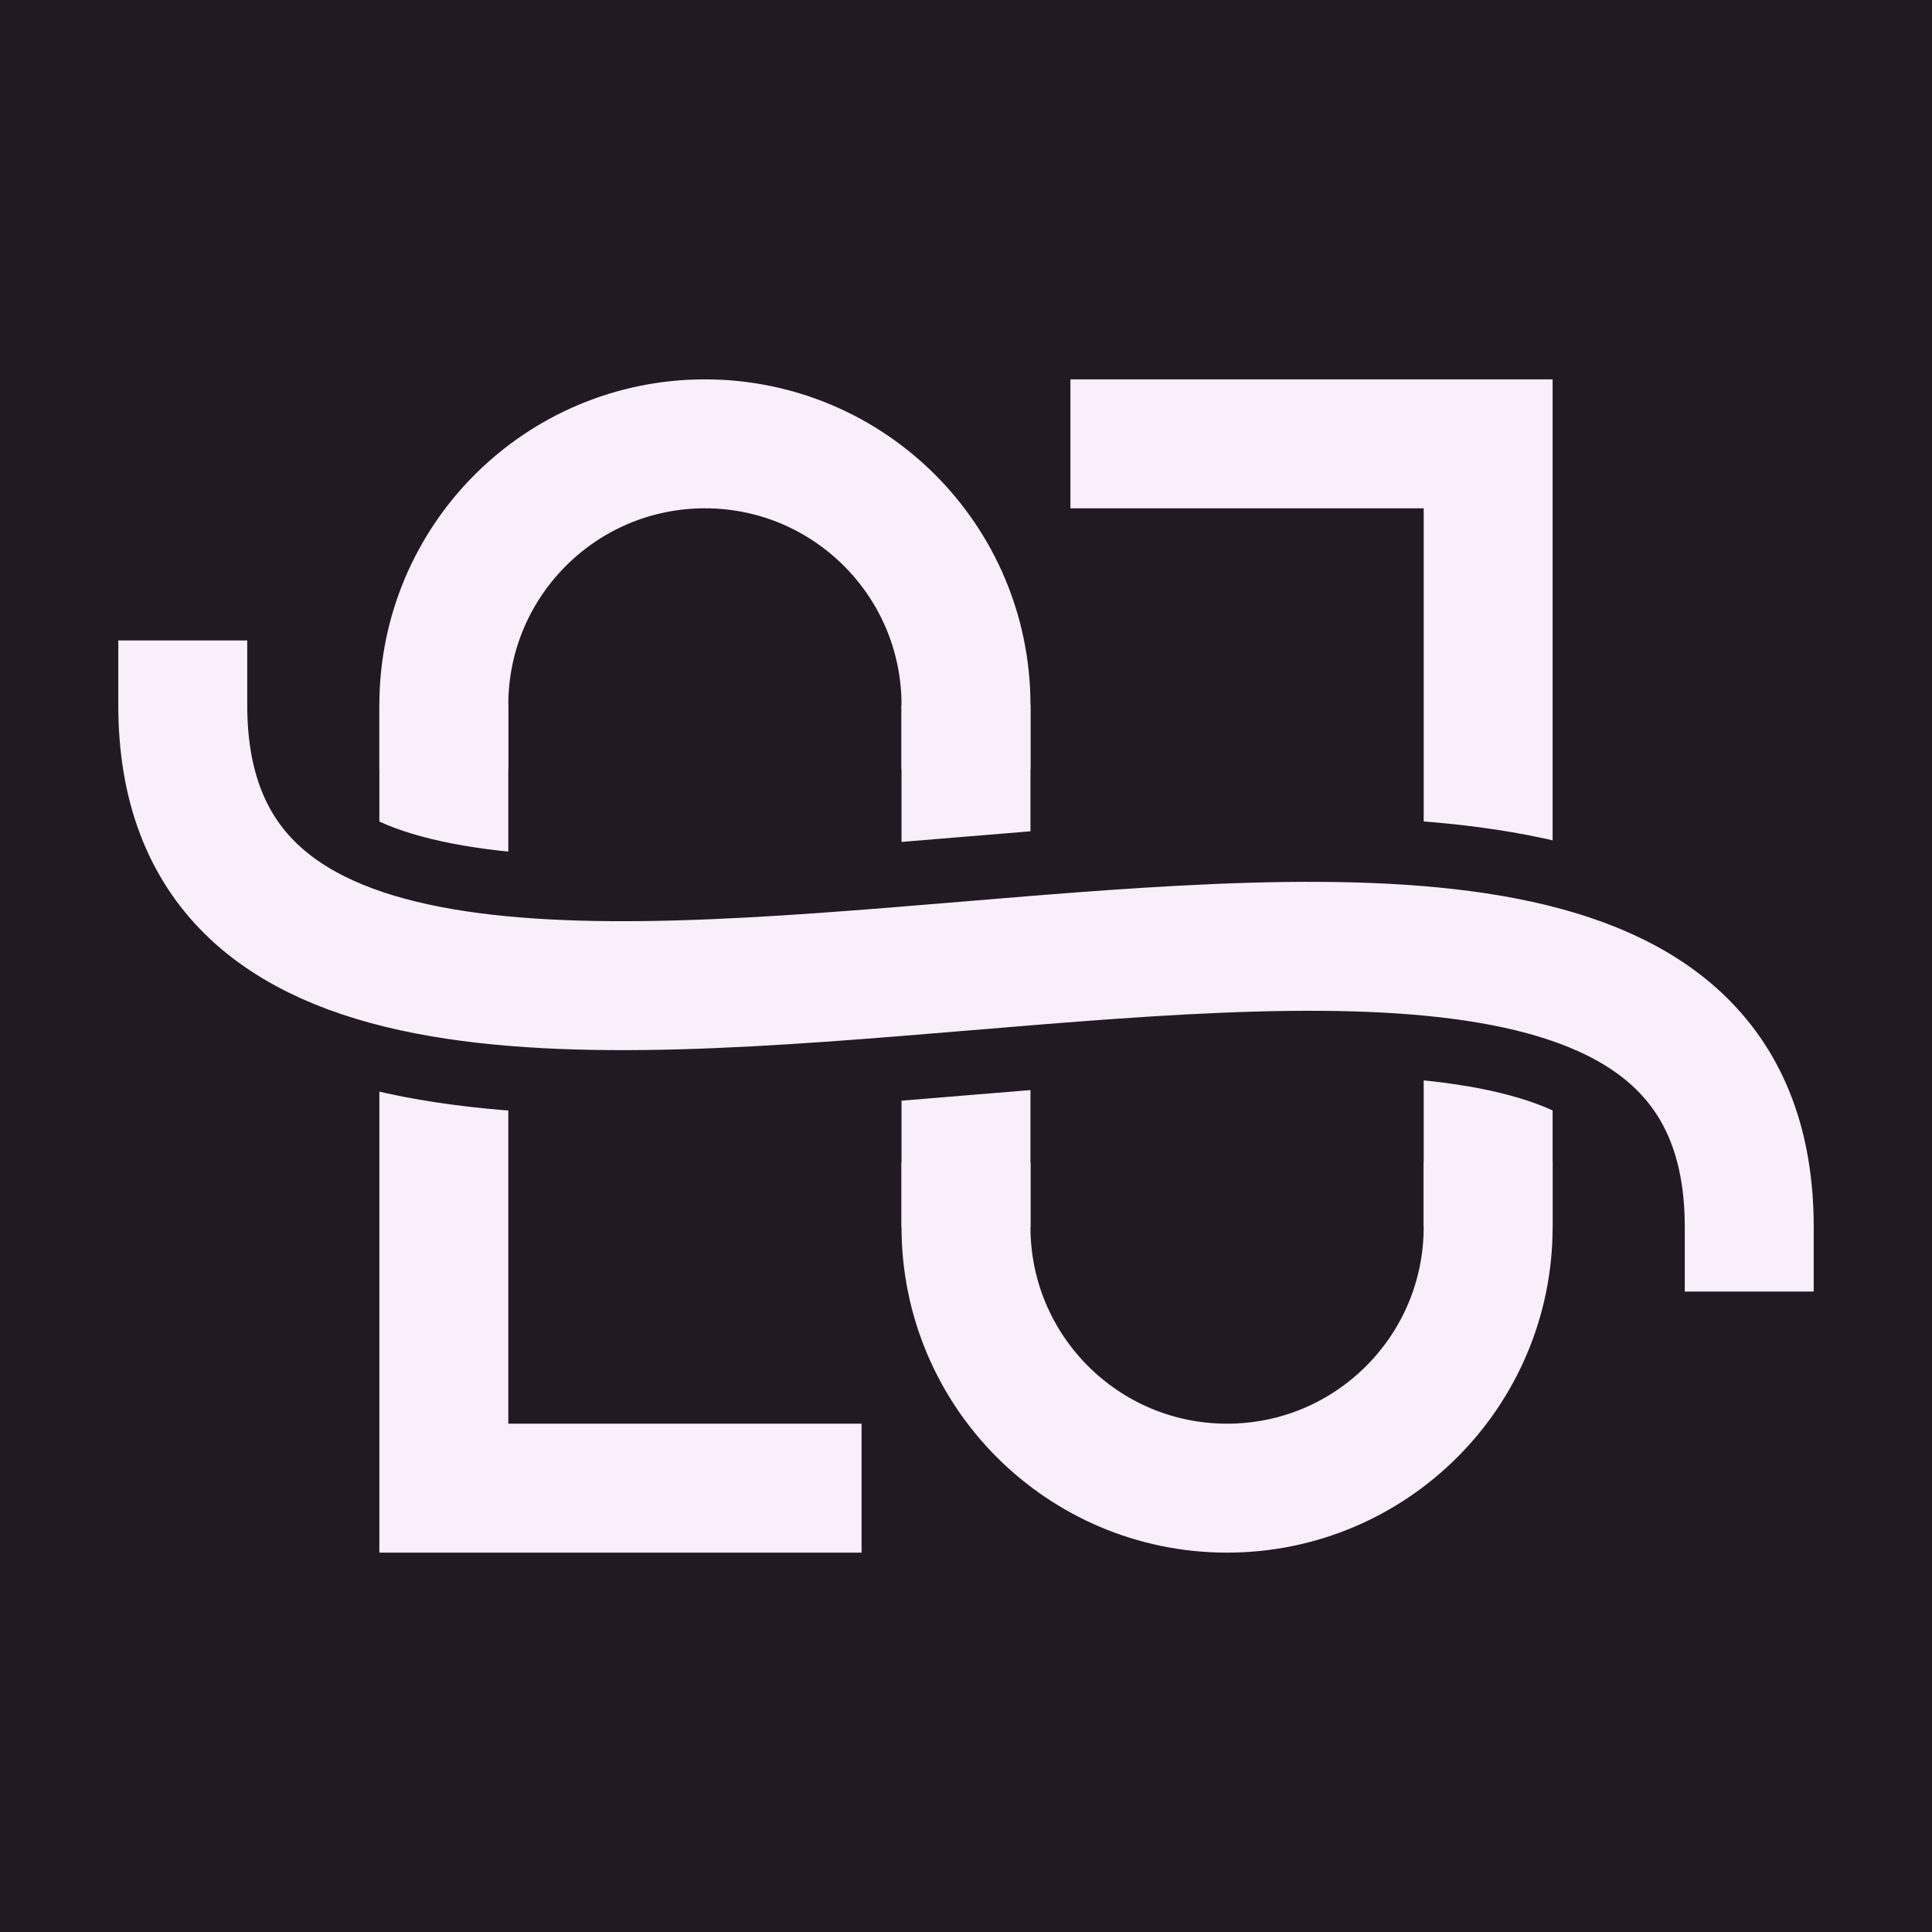
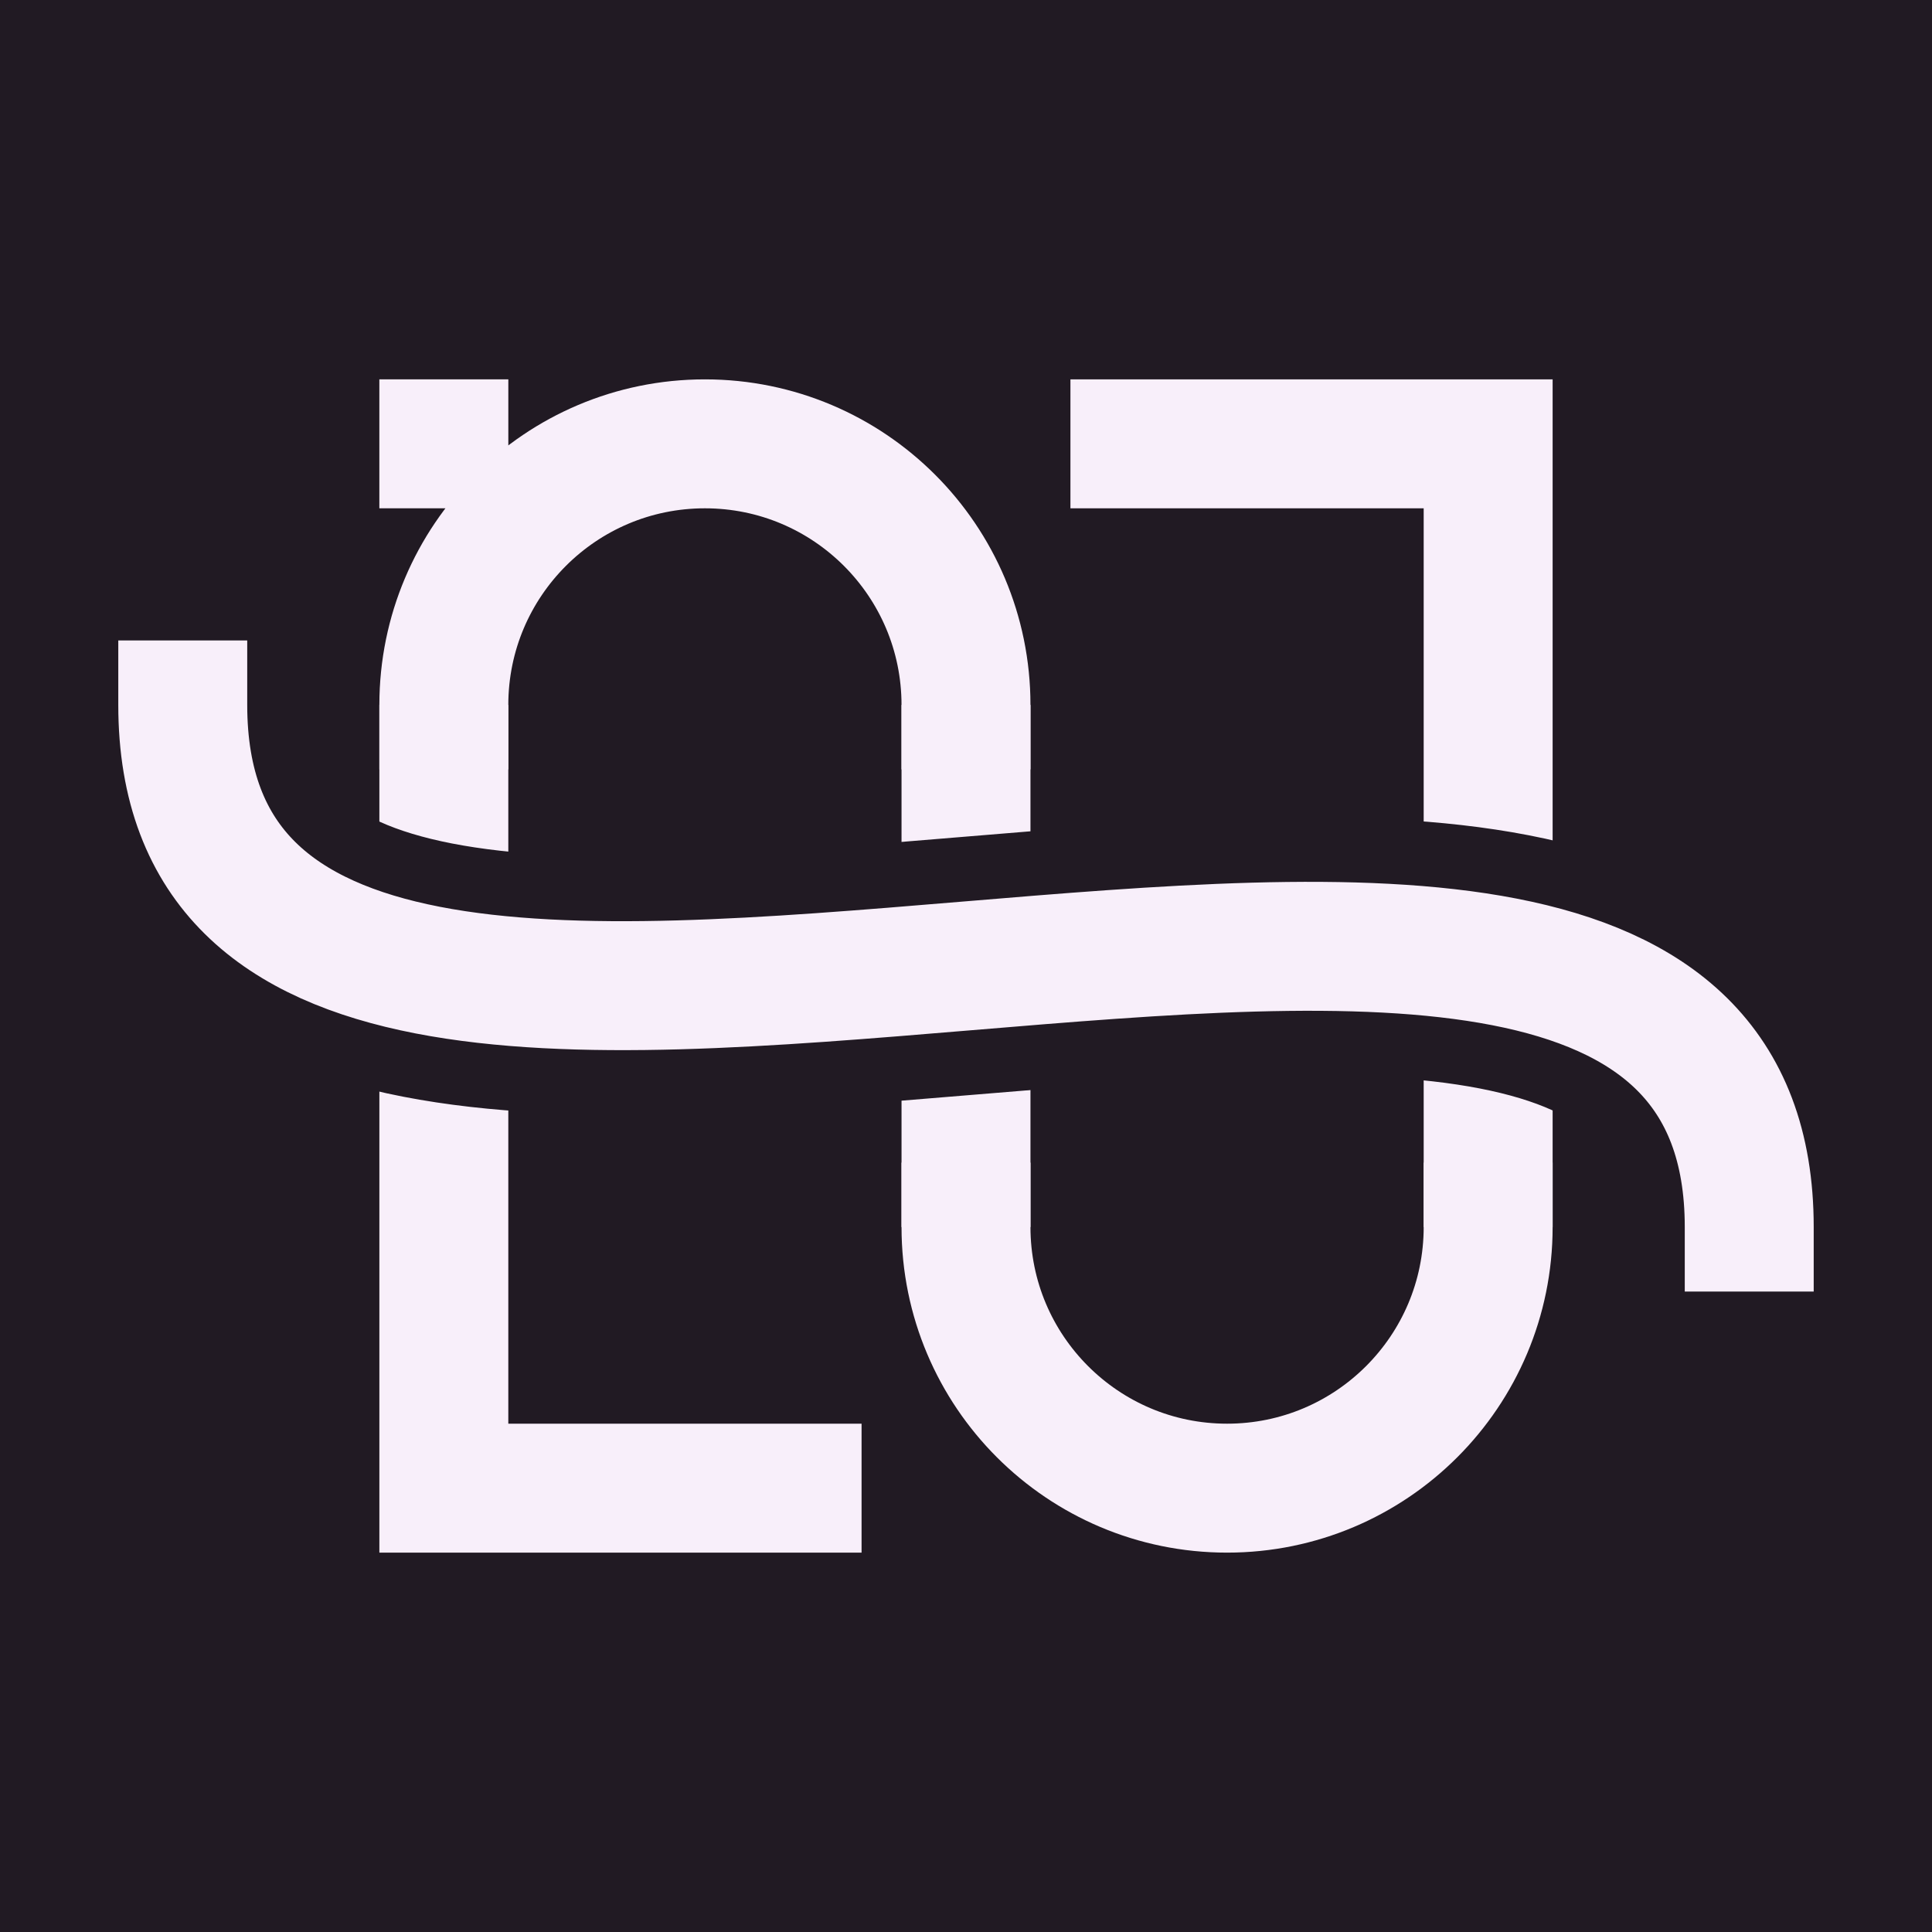
- <svg xmlns="http://www.w3.org/2000/svg" viewBox="0 0 104.882 104.882">
-   <path fill="#211a23" d="M0 0v104.882h104.882V0Z" />
+ <svg xmlns="http://www.w3.org/2000/svg" viewBox="0 0 104.882 104.882" width="104.882pt" height="104.882pt">
+   <path fill="#211a23" fill-rule="nonzero" d="M 0 0v 104.882h 104.882v -104.882Z " />
  <g transform="translate(9.92126 24.09449)">
-     <path fill="#211a23" d="M0 0v56.693h85.039V0Z" />
-     <path fill="none" stroke="#f8effa" stroke-width="7" stroke-linecap="butt" stroke-linejoin="miter" transform="translate(14.17323 14.17323)" d="M22.677 42.52H0V0" />
-     <path fill="none" stroke="#f8effa" stroke-width="7" stroke-linecap="square" stroke-linejoin="miter" transform="translate(14.17323)" d="M0 14.173A14.173 14.173 0 0 1 28.346 14.173" />
-     <path fill="none" stroke="#f8effa" stroke-width="7" stroke-linecap="butt" stroke-linejoin="miter" transform="translate(42.51969 14.17323)" d="M0 0v28.346" />
-     <path fill="none" stroke="#f8effa" stroke-width="7" stroke-linecap="square" stroke-linejoin="miter" transform="translate(42.51969 42.51969)" d="M0 0a14.173 14.173 0 0 0 28.346 0" />
-     <path fill="none" stroke="#f8effa" stroke-width="7" stroke-linecap="butt" stroke-linejoin="miter" transform="translate(48.18898)" d="M22.677 42.52V0H0" />
-     <path fill="none" stroke="#211a23" stroke-width="14" stroke-linecap="butt" stroke-linejoin="miter" transform="translate(0 14.17323)" d="M0 0c0 35.433 85.039-7.087 85.039 28.346" />
-     <path fill="none" stroke="#f8effa" stroke-width="7" stroke-linecap="square" stroke-linejoin="miter" transform="translate(0 14.17323)" d="M0 0c0 35.433 85.039-7.087 85.039 28.346" />
+     <path fill="#211a23" fill-rule="nonzero" d="M 0 0v 56.693h 85.039v -56.693Z " />
+     <path fill="none" stroke="#f8effa" stroke-width="7" stroke-linecap="butt" stroke-linejoin="miter" stroke-miterlimit="4" transform="translate(14.17323 14.17323)" d="M 0 0m 22.677 42.52h -22.677v -42.52" />
+     <path fill="none" stroke="#f8effa" stroke-width="7" stroke-linecap="square" stroke-linejoin="miter" stroke-miterlimit="4" transform="translate(14.17323)" d="M 0 0m 0 14.173c 0 -7.828 6.346 -14.173 14.173 -14.173c 7.828 0 14.173 6.346 14.173 14.173" />
+     <path fill="none" stroke="#f8effa" stroke-width="7" stroke-linecap="butt" stroke-linejoin="miter" stroke-miterlimit="4" transform="translate(42.51969 14.17323)" d="M 0 0v 28.346" />
+     <path fill="none" stroke="#f8effa" stroke-width="7" stroke-linecap="square" stroke-linejoin="miter" stroke-miterlimit="4" transform="translate(42.51969 42.51969)" d="M 0 0c 0 7.828 6.346 14.173 14.173 14.173c 7.828 0 14.173 -6.346 14.173 -14.173" />
+     <path fill="none" stroke="#f8effa" stroke-width="7" stroke-linecap="butt" stroke-linejoin="miter" stroke-miterlimit="4" transform="translate(48.18898)" d="M 0 0m 22.677 42.52v -42.52h -22.677" />
+     <path fill="none" stroke="#211a23" stroke-width="14" stroke-linecap="butt" stroke-linejoin="miter" stroke-miterlimit="4" transform="translate(0 14.17323)" d="M 0 0c 0 35.433 85.039 -7.087 85.039 28.346" />
+     <path fill="none" stroke="#f8effa" stroke-width="7" stroke-linecap="square" stroke-linejoin="miter" stroke-miterlimit="4" transform="translate(0 14.17323)" d="M 0 0c 0 35.433 85.039 -7.087 85.039 28.346" />
  </g>
</svg>
